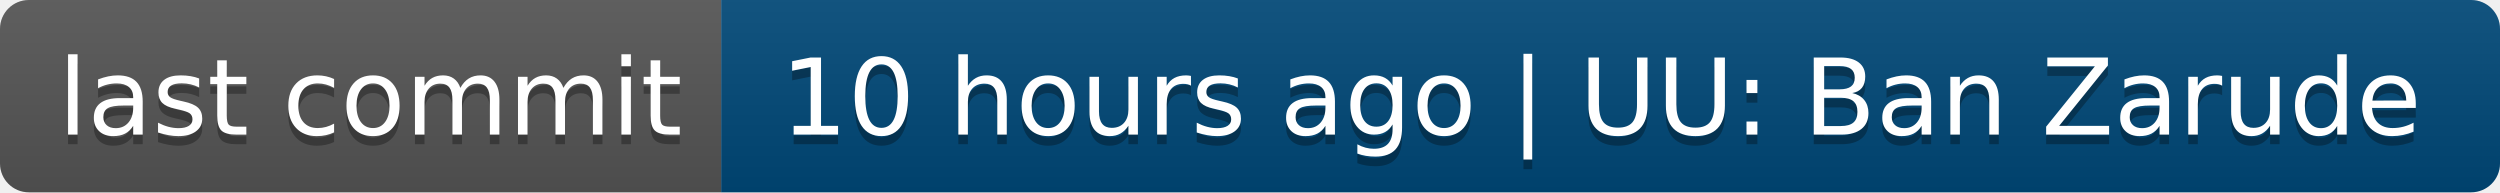
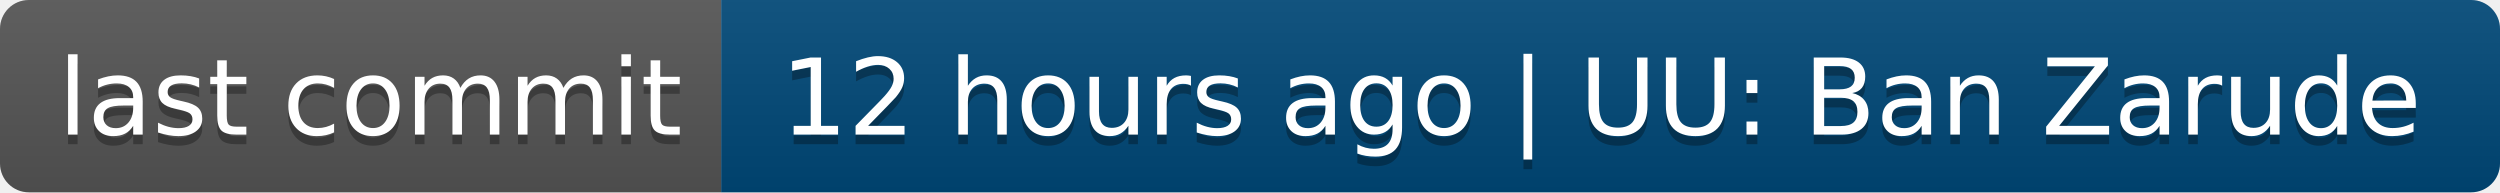
- <svg xmlns="http://www.w3.org/2000/svg" width="260" height="20" role="img" aria-label="last commit: 10 hours ago | UU: Ban Zarude">
+ <svg xmlns="http://www.w3.org/2000/svg" width="260" height="20" role="img" aria-label="last commit: 12 hours ago | UU: Ban Zarude">
  <linearGradient id="s" x2="0" y2="100%">
    <stop offset="0" stop-color="#bbb" stop-opacity=".1" />
    <stop offset="1" stop-opacity=".1" />
  </linearGradient>
  <clipPath id="r">
    <rect width="260" height="20" rx="3" fill="#fff" />
  </clipPath>
  <g clip-path="url(#r)">
    <rect width="75" height="20" fill="#555" />
    <rect x="75" width="185" height="20" fill="#004878" />
    <rect width="260" height="20" fill="url(#s)" />
  </g>
  <g fill="#fff" text-anchor="middle" font-family="Verdana,Geneva,DejaVu Sans,sans-serif" text-rendering="geometricPrecision" font-size="110">
    <text aria-hidden="true" x="385" y="150" fill="#010101" fill-opacity=".3" transform="scale(.1)" textLength="650">last commit</text>
    <text x="385" y="140" transform="scale(.1)" fill="#fff" textLength="650">last commit</text>
-     <text aria-hidden="true" x="1665" y="150" fill="#010101" fill-opacity=".3" transform="scale(.1)" textLength="1750">10 hours ago | UU: Ban Zarude</text>
-     <text x="1665" y="140" transform="scale(.1)" fill="#fff" textLength="1750">10 hours ago | UU: Ban Zarude</text>
+     <text aria-hidden="true" x="1665" y="150" fill="#010101" fill-opacity=".3" transform="scale(.1)" textLength="1750">12 hours ago | UU: Ban Zarude</text>
+     <text x="1665" y="140" transform="scale(.1)" fill="#fff" textLength="1750">12 hours ago | UU: Ban Zarude</text>
  </g>
</svg>
